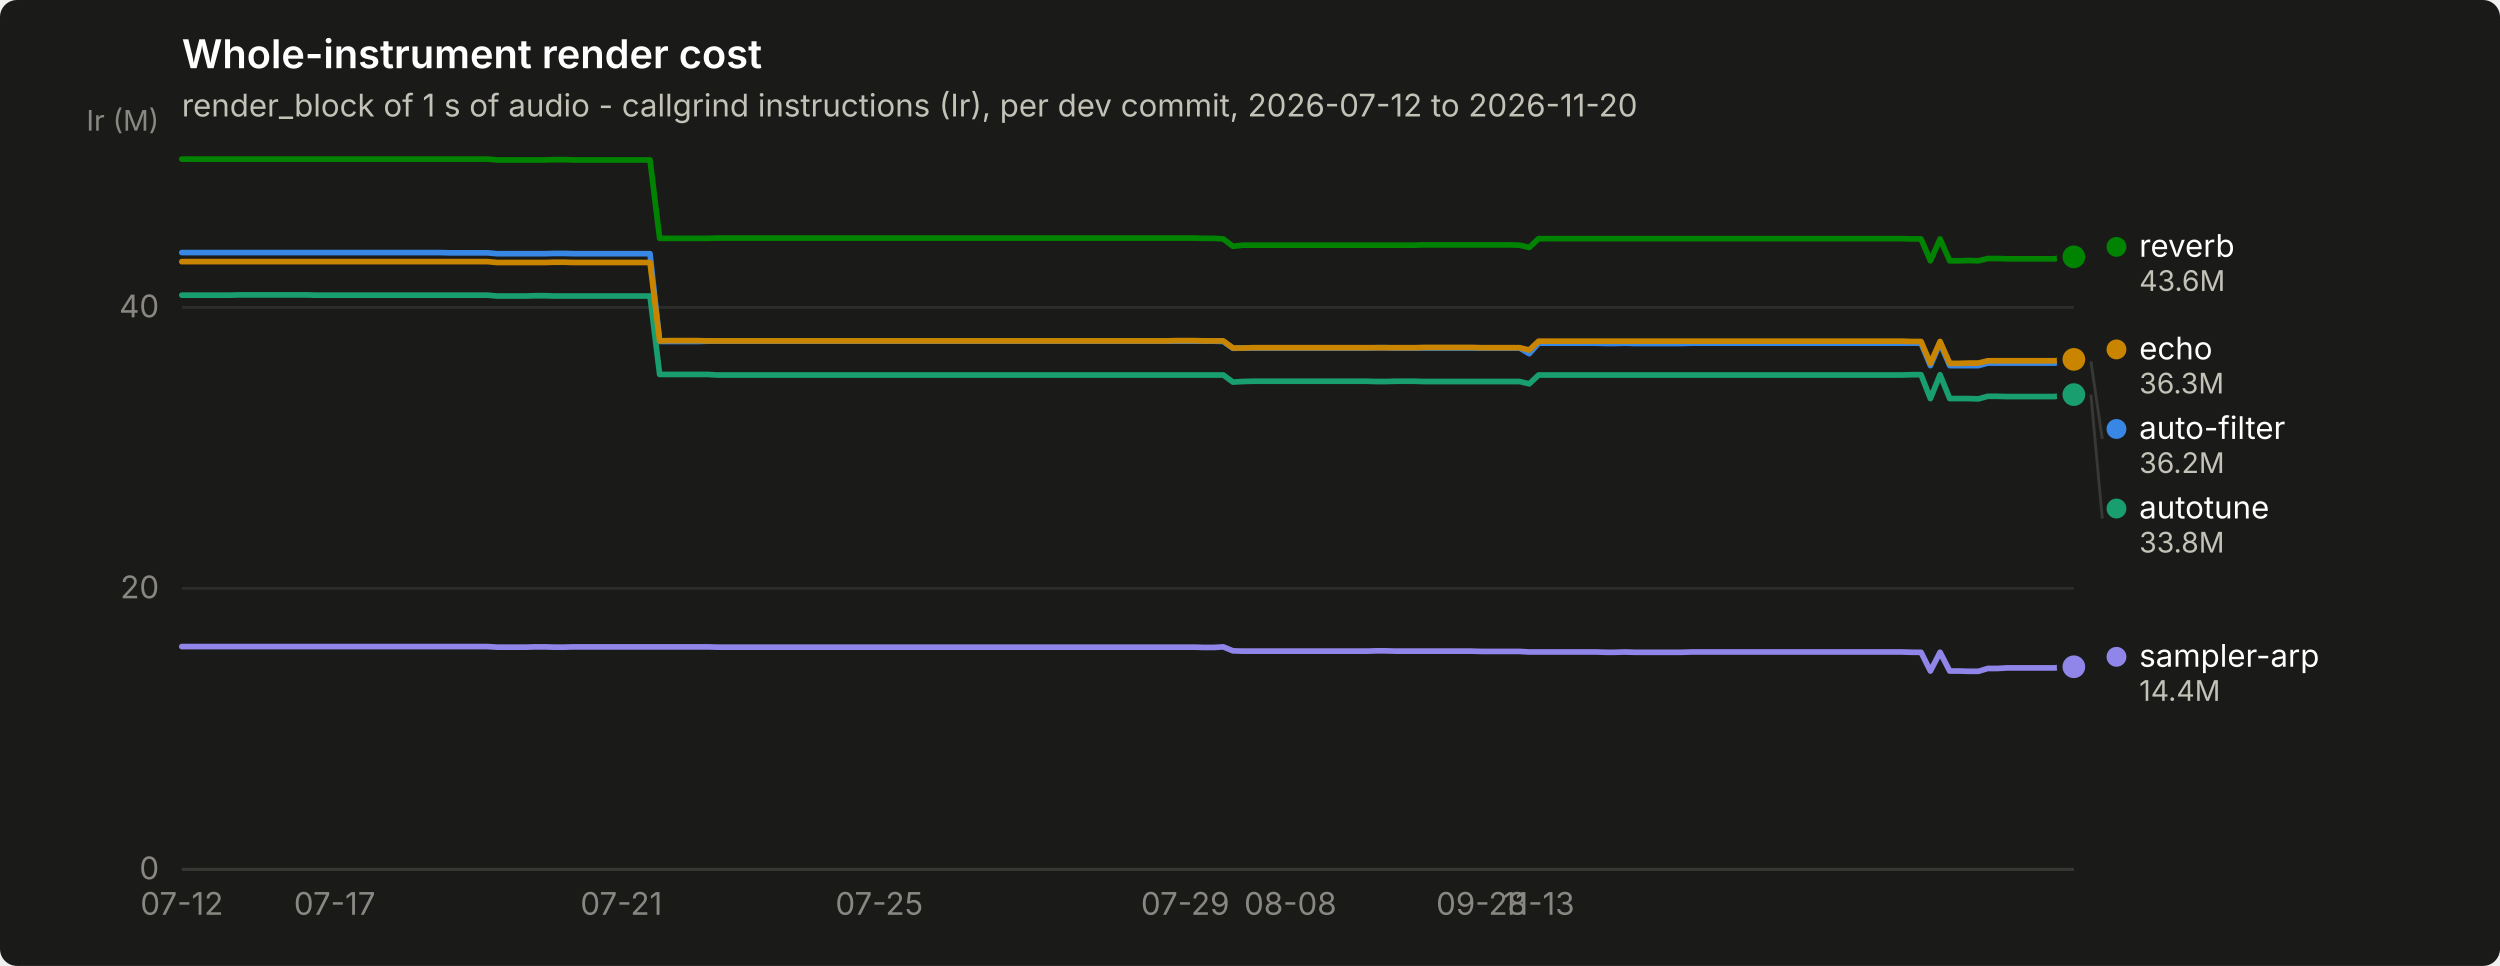
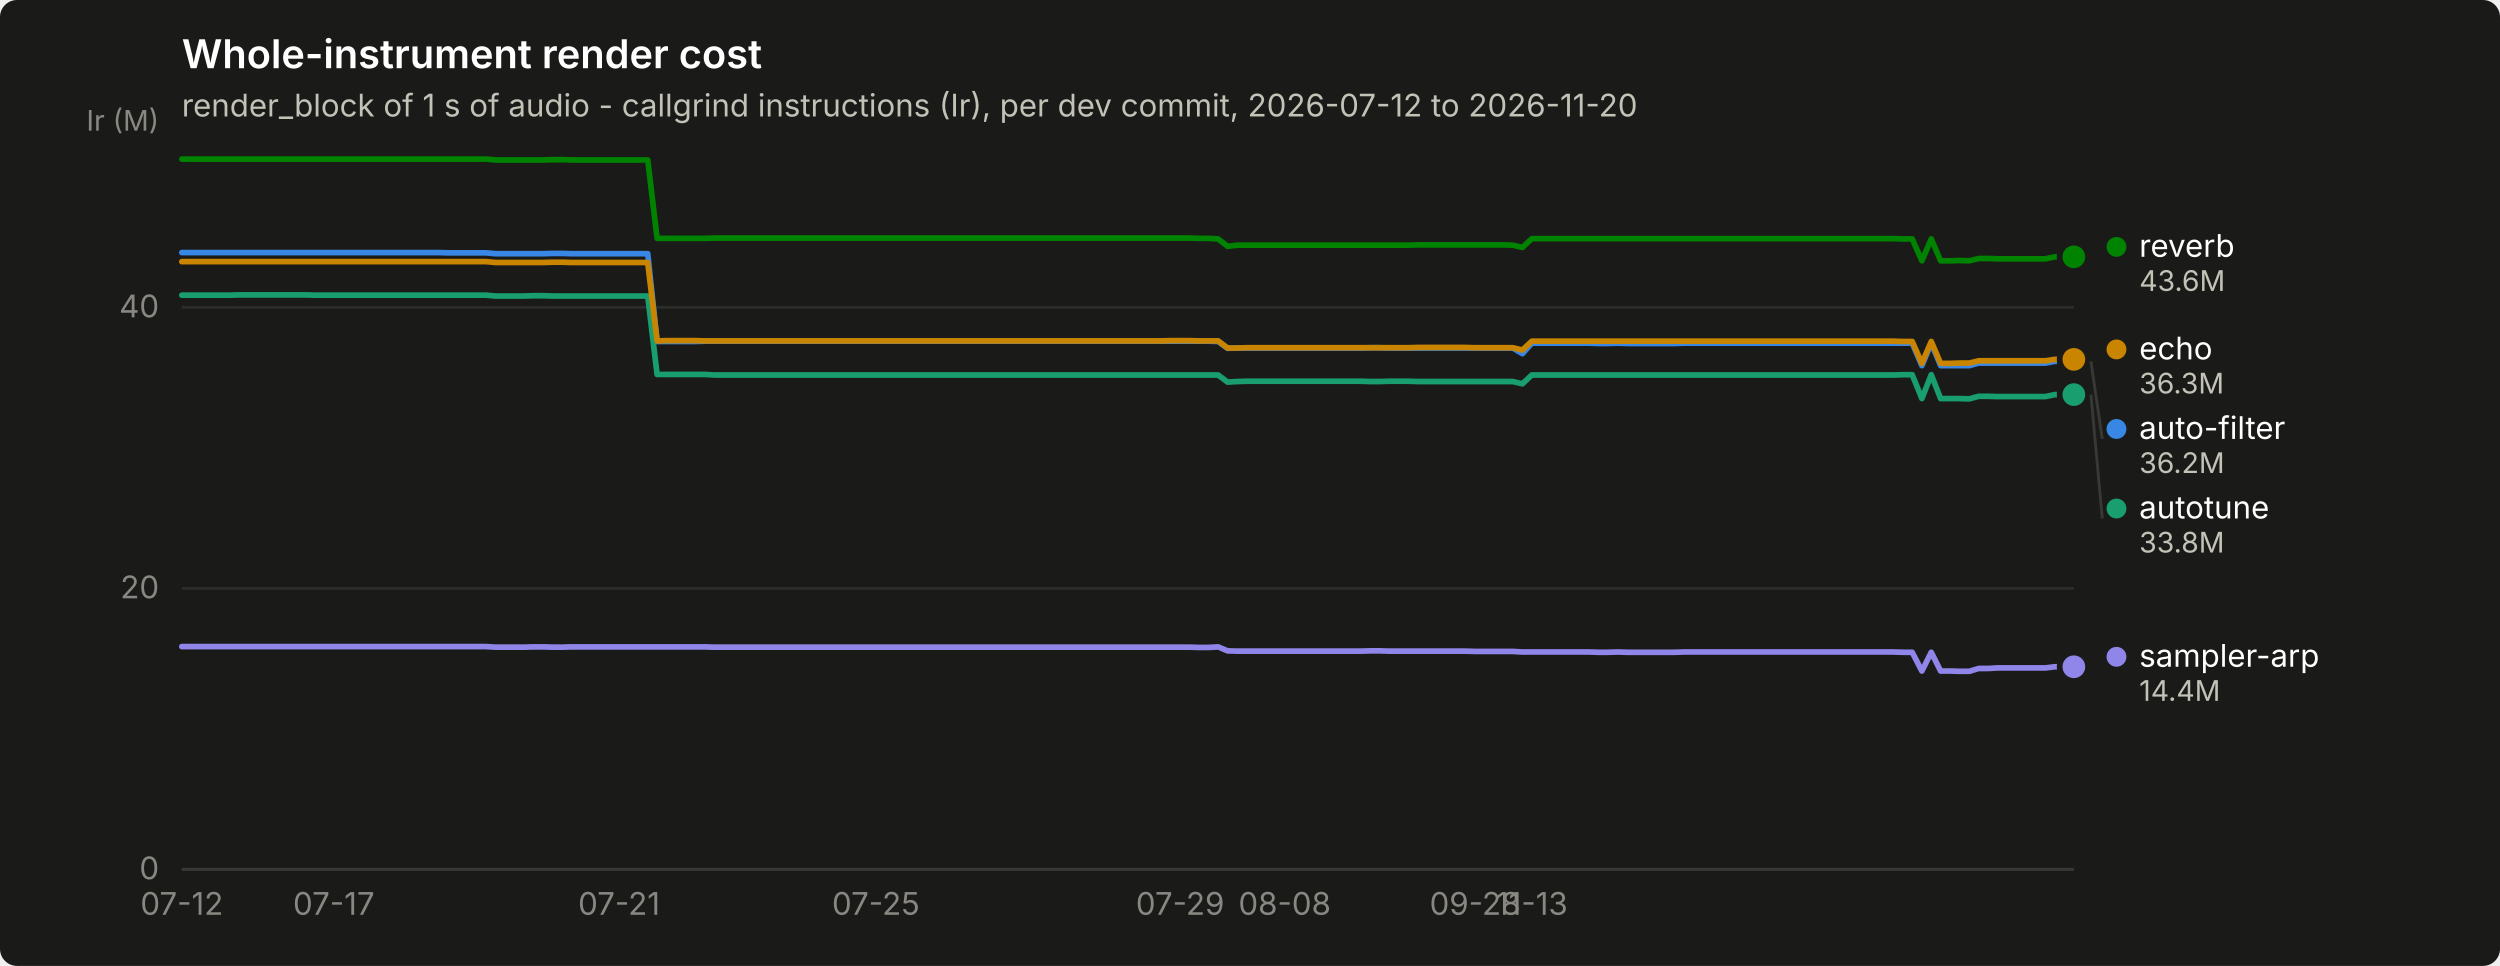
<svg xmlns="http://www.w3.org/2000/svg" width="880" height="340" viewBox="0 0 880 340" role="img" aria-label="Whole-instrument render cost">
  <rect width="880" height="340" rx="6" fill="#1a1a19" />
  <text x="64" y="24" font-family="system-ui, -apple-system, &quot;Segoe UI&quot;, sans-serif" font-size="14" font-weight="600" fill="#ffffff">Whole-instrument render cost</text>
  <text x="64" y="41" font-family="system-ui, -apple-system, &quot;Segoe UI&quot;, sans-serif" font-size="11" fill="#c3c2b7">render_block of 1 s of audio - callgrind instructions (Ir), per dev commit, 2026-07-12 to 2026-11-20</text>
  <line x1="64" y1="306.0" x2="730" y2="306.0" stroke="#2c2c2a" stroke-width="1" />
  <text x="56" y="309.5" text-anchor="end" font-family="system-ui, -apple-system, &quot;Segoe UI&quot;, sans-serif" font-size="11" style="font-variant-numeric: tabular-nums" fill="#898781">0</text>
  <line x1="64" y1="207.1" x2="730" y2="207.1" stroke="#2c2c2a" stroke-width="1" />
  <text x="56" y="210.6" text-anchor="end" font-family="system-ui, -apple-system, &quot;Segoe UI&quot;, sans-serif" font-size="11" style="font-variant-numeric: tabular-nums" fill="#898781">20</text>
  <line x1="64" y1="108.2" x2="730" y2="108.2" stroke="#2c2c2a" stroke-width="1" />
  <text x="56" y="111.7" text-anchor="end" font-family="system-ui, -apple-system, &quot;Segoe UI&quot;, sans-serif" font-size="11" style="font-variant-numeric: tabular-nums" fill="#898781">40</text>
  <text x="56" y="46" text-anchor="end" font-family="system-ui, -apple-system, &quot;Segoe UI&quot;, sans-serif" font-size="10" fill="#898781">Ir (M)</text>
  <line x1="64" y1="306" x2="730" y2="306" stroke="#383835" stroke-width="1" />
  <text x="64.0" y="322" text-anchor="middle" font-family="system-ui, -apple-system, &quot;Segoe UI&quot;, sans-serif" font-size="11" style="font-variant-numeric: tabular-nums" fill="#898781">07-12</text>
-   <text x="117.8" y="322" text-anchor="middle" font-family="system-ui, -apple-system, &quot;Segoe UI&quot;, sans-serif" font-size="11" style="font-variant-numeric: tabular-nums" fill="#898781">07-17</text>
-   <text x="218.7" y="322" text-anchor="middle" font-family="system-ui, -apple-system, &quot;Segoe UI&quot;, sans-serif" font-size="11" style="font-variant-numeric: tabular-nums" fill="#898781">07-21</text>
-   <text x="309.5" y="322" text-anchor="middle" font-family="system-ui, -apple-system, &quot;Segoe UI&quot;, sans-serif" font-size="11" style="font-variant-numeric: tabular-nums" fill="#898781">07-25</text>
-   <text x="417.2" y="322" text-anchor="middle" font-family="system-ui, -apple-system, &quot;Segoe UI&quot;, sans-serif" font-size="11" style="font-variant-numeric: tabular-nums" fill="#898781">07-29</text>
-   <text x="454.2" y="322" text-anchor="middle" font-family="system-ui, -apple-system, &quot;Segoe UI&quot;, sans-serif" font-size="11" style="font-variant-numeric: tabular-nums" fill="#898781">08-08</text>
-   <text x="521.5" y="322" text-anchor="middle" font-family="system-ui, -apple-system, &quot;Segoe UI&quot;, sans-serif" font-size="11" style="font-variant-numeric: tabular-nums" fill="#898781">09-28</text>
-   <text x="541.6" y="322" text-anchor="middle" font-family="system-ui, -apple-system, &quot;Segoe UI&quot;, sans-serif" font-size="11" style="font-variant-numeric: tabular-nums" fill="#898781">11-13</text>
-   <path d="M64.0,88.9 L67.4,88.9 L70.7,88.9 L74.1,88.9 L77.5,88.9 L80.8,88.9 L84.2,88.9 L87.5,88.9 L90.9,88.9 L94.3,88.9 L97.6,88.9 L101.0,88.9 L104.4,88.9 L107.7,88.9 L111.1,88.9 L114.5,88.9 L117.8,88.9 L121.2,88.9 L124.5,88.9 L127.9,88.9 L131.3,88.9 L134.6,88.9 L138.0,88.9 L141.4,88.9 L144.7,88.9 L148.1,88.9 L151.5,88.9 L154.8,88.9 L158.2,89.0 L161.5,89.0 L164.9,89.0 L168.3,89.0 L171.6,89.0 L175.0,89.3 L178.4,89.3 L181.7,89.3 L185.1,89.3 L188.5,89.3 L191.8,89.3 L195.2,89.2 L198.5,89.2 L201.9,89.3 L205.3,89.3 L208.6,89.3 L212.0,89.3 L215.4,89.3 L218.7,89.3 L222.1,89.3 L225.5,89.3 L228.8,89.3 L232.2,120.2 L235.5,120.2 L238.9,120.2 L242.3,120.2 L245.6,120.2 L249.0,120.1 L252.4,120.1 L255.7,120.1 L259.1,120.1 L262.5,120.1 L265.8,120.1 L269.2,120.1 L272.5,120.1 L275.9,120.1 L279.3,120.1 L282.6,120.1 L286.0,120.1 L289.4,120.1 L292.7,120.1 L296.1,120.1 L299.5,120.1 L302.8,120.1 L306.2,120.1 L309.5,120.1 L312.9,120.1 L316.3,120.1 L319.6,120.1 L323.0,120.1 L326.4,120.1 L329.7,120.1 L333.1,120.1 L336.5,120.1 L339.8,120.1 L343.2,120.1 L346.5,120.1 L349.9,120.1 L353.3,120.1 L356.6,120.1 L360.0,120.1 L363.4,120.1 L366.7,120.1 L370.1,120.1 L373.5,120.1 L376.8,120.1 L380.2,120.1 L383.5,120.1 L386.9,120.1 L390.3,120.1 L393.6,120.1 L397.0,120.1 L400.4,120.1 L403.7,120.1 L407.1,120.1 L410.5,120.1 L413.8,120.1 L417.2,120.1 L420.5,120.1 L423.9,120.1 L427.3,120.1 L430.6,120.2 L434.0,122.6 L437.4,122.5 L440.7,122.5 L444.1,122.5 L447.5,122.5 L450.8,122.5 L454.2,122.5 L457.5,122.5 L460.9,122.5 L464.3,122.5 L467.6,122.5 L471.0,122.5 L474.4,122.5 L477.7,122.5 L481.1,122.5 L484.5,122.4 L487.8,122.4 L491.2,122.5 L494.5,122.5 L497.9,122.5 L501.3,122.5 L504.6,122.5 L508.0,122.5 L511.4,122.5 L514.7,122.5 L518.1,122.5 L521.5,122.5 L524.8,122.5 L528.2,122.5 L531.5,122.5 L534.9,122.5 L538.3,124.5 L541.6,120.8 L545.0,120.8 L548.4,120.8 L551.7,120.8 L555.1,120.8 L558.5,120.8 L561.8,120.8 L565.2,120.9 L568.5,120.9 L571.9,120.8 L575.3,120.9 L578.6,120.9 L582.0,120.9 L585.4,120.9 L588.7,120.9 L592.1,120.9 L595.5,120.8 L598.8,120.8 L602.2,120.8 L605.5,120.8 L608.9,120.8 L612.3,120.8 L615.6,120.8 L619.0,120.8 L622.4,120.8 L625.7,120.8 L629.1,120.8 L632.5,120.8 L635.8,120.8 L639.2,120.8 L642.5,120.8 L645.9,120.8 L649.3,120.8 L652.6,120.8 L656.0,120.8 L659.4,120.8 L662.7,120.8 L666.1,120.8 L669.5,120.8 L672.8,120.8 L676.2,120.8 L679.5,128.7 L682.9,120.8 L686.3,128.7 L689.6,128.7 L693.0,128.7 L696.4,128.7 L699.7,127.8 L703.1,127.8 L706.5,127.8 L709.8,127.8 L713.2,127.8 L716.5,127.8 L719.9,127.8 L723.3,127.8 L726.6,127.2 L730.0,127.2" fill="none" stroke="#3987e5" stroke-width="2" stroke-linejoin="round" stroke-linecap="round" />
+   <text x="117.5" y="322" text-anchor="middle" font-family="system-ui, -apple-system, &quot;Segoe UI&quot;, sans-serif" font-size="11" style="font-variant-numeric: tabular-nums" fill="#898781">07-17</text>
+   <text x="217.9" y="322" text-anchor="middle" font-family="system-ui, -apple-system, &quot;Segoe UI&quot;, sans-serif" font-size="11" style="font-variant-numeric: tabular-nums" fill="#898781">07-21</text>
+   <text x="308.3" y="322" text-anchor="middle" font-family="system-ui, -apple-system, &quot;Segoe UI&quot;, sans-serif" font-size="11" style="font-variant-numeric: tabular-nums" fill="#898781">07-25</text>
+   <text x="415.4" y="322" text-anchor="middle" font-family="system-ui, -apple-system, &quot;Segoe UI&quot;, sans-serif" font-size="11" style="font-variant-numeric: tabular-nums" fill="#898781">07-29</text>
+   <text x="452.2" y="322" text-anchor="middle" font-family="system-ui, -apple-system, &quot;Segoe UI&quot;, sans-serif" font-size="11" style="font-variant-numeric: tabular-nums" fill="#898781">08-08</text>
+   <text x="519.2" y="322" text-anchor="middle" font-family="system-ui, -apple-system, &quot;Segoe UI&quot;, sans-serif" font-size="11" style="font-variant-numeric: tabular-nums" fill="#898781">09-28</text>
+   <text x="539.2" y="322" text-anchor="middle" font-family="system-ui, -apple-system, &quot;Segoe UI&quot;, sans-serif" font-size="11" style="font-variant-numeric: tabular-nums" fill="#898781">11-13</text>
+   <path d="M64.0,88.9 L67.3,88.9 L70.7,88.9 L74.0,88.9 L77.4,88.9 L80.7,88.9 L84.1,88.9 L87.4,88.9 L90.8,88.9 L94.1,88.9 L97.5,88.9 L100.8,88.9 L104.2,88.9 L107.5,88.9 L110.9,88.9 L114.2,88.9 L117.5,88.9 L120.9,88.9 L124.2,88.9 L127.6,88.9 L130.9,88.9 L134.3,88.9 L137.6,88.9 L141.0,88.9 L144.3,88.9 L147.7,88.9 L151.0,88.9 L154.4,88.9 L157.7,89.0 L161.1,89.0 L164.4,89.0 L167.7,89.0 L171.1,89.0 L174.4,89.3 L177.8,89.3 L181.1,89.3 L184.5,89.3 L187.8,89.3 L191.2,89.3 L194.5,89.2 L197.9,89.2 L201.2,89.3 L204.6,89.3 L207.9,89.3 L211.3,89.3 L214.6,89.3 L217.9,89.3 L221.3,89.3 L224.6,89.3 L228.0,89.3 L231.3,120.2 L234.7,120.2 L238.0,120.2 L241.4,120.2 L244.7,120.2 L248.1,120.1 L251.4,120.1 L254.8,120.1 L258.1,120.1 L261.5,120.1 L264.8,120.1 L268.2,120.1 L271.5,120.1 L274.8,120.1 L278.2,120.1 L281.5,120.1 L284.9,120.1 L288.2,120.1 L291.6,120.1 L294.9,120.1 L298.3,120.1 L301.6,120.1 L305.0,120.1 L308.3,120.1 L311.7,120.1 L315.0,120.1 L318.4,120.1 L321.7,120.1 L325.0,120.1 L328.4,120.1 L331.7,120.1 L335.1,120.1 L338.4,120.1 L341.8,120.1 L345.1,120.1 L348.5,120.1 L351.8,120.1 L355.2,120.1 L358.5,120.1 L361.9,120.1 L365.2,120.1 L368.6,120.1 L371.9,120.1 L375.2,120.1 L378.6,120.1 L381.9,120.1 L385.3,120.1 L388.6,120.1 L392.0,120.1 L395.3,120.1 L398.7,120.1 L402.0,120.1 L405.4,120.1 L408.7,120.1 L412.1,120.1 L415.4,120.1 L418.8,120.1 L422.1,120.1 L425.4,120.1 L428.8,120.2 L432.1,122.6 L435.5,122.5 L438.8,122.5 L442.2,122.5 L445.5,122.5 L448.9,122.5 L452.2,122.5 L455.6,122.5 L458.9,122.5 L462.3,122.5 L465.6,122.5 L469.0,122.5 L472.3,122.5 L475.6,122.5 L479.0,122.5 L482.3,122.4 L485.7,122.4 L489.0,122.5 L492.4,122.5 L495.7,122.5 L499.1,122.5 L502.4,122.5 L505.8,122.5 L509.1,122.5 L512.5,122.5 L515.8,122.5 L519.2,122.5 L522.5,122.5 L525.8,122.5 L529.2,122.5 L532.5,122.5 L535.9,124.5 L539.2,120.8 L542.6,120.8 L545.9,120.8 L549.3,120.8 L552.6,120.8 L556.0,120.8 L559.3,120.8 L562.7,120.9 L566.0,120.9 L569.4,120.8 L572.7,120.9 L576.1,120.9 L579.4,120.9 L582.7,120.9 L586.1,120.9 L589.4,120.9 L592.8,120.8 L596.1,120.8 L599.5,120.8 L602.8,120.8 L606.2,120.8 L609.5,120.8 L612.9,120.8 L616.2,120.8 L619.6,120.8 L622.9,120.8 L626.3,120.8 L629.6,120.8 L632.9,120.8 L636.3,120.8 L639.6,120.8 L643.0,120.8 L646.3,120.8 L649.7,120.8 L653.0,120.8 L656.4,120.8 L659.7,120.8 L663.1,120.8 L666.4,120.8 L669.8,120.8 L673.1,120.8 L676.5,128.7 L679.8,120.8 L683.1,128.7 L686.5,128.7 L689.8,128.7 L693.2,128.7 L696.5,127.8 L699.9,127.8 L703.2,127.8 L706.6,127.8 L709.9,127.8 L713.3,127.8 L716.6,127.8 L720.0,127.8 L723.3,127.2 L726.7,127.2 L730.0,127.2" fill="none" stroke="#3987e5" stroke-width="2" stroke-linejoin="round" stroke-linecap="round" />
  <circle cx="730.0" cy="127.2" r="6" fill="#1a1a19" />
  <circle cx="730.0" cy="127.2" r="4" fill="#3987e5" />
-   <path d="M64.0,103.9 L67.4,103.9 L70.7,103.9 L74.1,103.9 L77.5,103.9 L80.8,103.9 L84.2,103.8 L87.5,103.8 L90.9,103.8 L94.3,103.8 L97.6,103.8 L101.0,103.8 L104.4,103.8 L107.7,103.8 L111.1,103.9 L114.5,103.9 L117.8,103.9 L121.2,103.9 L124.5,103.9 L127.9,103.9 L131.3,103.9 L134.6,103.9 L138.0,103.9 L141.4,103.9 L144.7,103.9 L148.1,103.9 L151.5,103.9 L154.8,103.9 L158.2,103.9 L161.5,103.9 L164.9,103.9 L168.3,103.9 L171.6,103.9 L175.0,104.2 L178.4,104.2 L181.7,104.2 L185.1,104.2 L188.5,104.1 L191.8,104.1 L195.2,104.2 L198.5,104.2 L201.9,104.2 L205.3,104.2 L208.6,104.2 L212.0,104.2 L215.4,104.2 L218.7,104.2 L222.1,104.2 L225.5,104.2 L228.8,104.2 L232.2,131.8 L235.5,131.8 L238.9,131.8 L242.3,131.8 L245.6,131.8 L249.0,131.8 L252.4,132.0 L255.7,132.0 L259.1,132.0 L262.5,132.0 L265.8,132.0 L269.2,132.0 L272.5,132.0 L275.9,132.0 L279.3,132.0 L282.6,132.0 L286.0,132.0 L289.4,132.0 L292.7,132.0 L296.1,132.0 L299.5,132.0 L302.8,132.0 L306.2,132.0 L309.5,132.0 L312.9,132.0 L316.3,132.0 L319.6,132.0 L323.0,132.0 L326.4,132.0 L329.7,132.0 L333.1,132.0 L336.5,132.0 L339.8,132.0 L343.2,132.0 L346.5,132.0 L349.9,132.0 L353.3,132.0 L356.6,132.0 L360.0,132.0 L363.4,132.0 L366.7,132.0 L370.1,132.0 L373.5,132.0 L376.8,132.0 L380.2,132.0 L383.5,132.0 L386.9,132.0 L390.3,132.0 L393.6,132.0 L397.0,132.0 L400.4,132.0 L403.7,132.0 L407.1,132.0 L410.5,132.0 L413.8,132.0 L417.2,132.0 L420.5,132.0 L423.9,132.0 L427.3,132.0 L430.6,132.0 L434.0,134.5 L437.4,134.3 L440.7,134.2 L444.1,134.2 L447.5,134.2 L450.8,134.2 L454.2,134.2 L457.5,134.2 L460.9,134.2 L464.3,134.2 L467.6,134.2 L471.0,134.2 L474.4,134.2 L477.7,134.2 L481.1,134.2 L484.5,134.3 L487.8,134.3 L491.2,134.2 L494.5,134.2 L497.9,134.2 L501.3,134.3 L504.6,134.3 L508.0,134.3 L511.4,134.3 L514.7,134.3 L518.1,134.3 L521.5,134.3 L524.8,134.3 L528.2,134.3 L531.5,134.3 L534.9,134.3 L538.3,135.1 L541.6,132.0 L545.0,132.0 L548.4,132.0 L551.7,132.0 L555.1,132.0 L558.5,132.0 L561.8,132.0 L565.2,132.0 L568.5,132.0 L571.9,132.0 L575.3,132.0 L578.6,132.0 L582.0,132.0 L585.4,132.0 L588.7,132.0 L592.1,132.0 L595.5,132.0 L598.8,132.0 L602.2,132.0 L605.5,132.0 L608.9,132.0 L612.3,132.0 L615.6,132.0 L619.0,132.0 L622.4,132.0 L625.7,132.0 L629.1,132.0 L632.5,132.0 L635.8,132.0 L639.2,132.0 L642.5,132.0 L645.9,132.0 L649.3,132.0 L652.6,132.0 L656.0,132.0 L659.4,132.0 L662.7,132.0 L666.1,132.0 L669.5,132.0 L672.8,131.9 L676.2,131.9 L679.5,140.3 L682.9,131.9 L686.3,140.3 L689.6,140.3 L693.0,140.3 L696.4,140.4 L699.7,139.5 L703.1,139.5 L706.5,139.6 L709.8,139.6 L713.2,139.6 L716.5,139.6 L719.9,139.6 L723.3,139.6 L726.6,138.9 L730.0,138.9" fill="none" stroke="#199e70" stroke-width="2" stroke-linejoin="round" stroke-linecap="round" />
+   <path d="M64.0,103.9 L67.3,103.9 L70.7,103.9 L74.0,103.9 L77.4,103.9 L80.7,103.9 L84.1,103.8 L87.4,103.8 L90.8,103.8 L94.1,103.8 L97.5,103.8 L100.8,103.8 L104.2,103.8 L107.5,103.8 L110.9,103.9 L114.2,103.9 L117.5,103.9 L120.9,103.9 L124.2,103.9 L127.6,103.9 L130.9,103.9 L134.3,103.9 L137.6,103.9 L141.0,103.9 L144.3,103.9 L147.7,103.9 L151.0,103.9 L154.4,103.9 L157.7,103.9 L161.1,103.9 L164.4,103.9 L167.7,103.9 L171.1,103.9 L174.4,104.2 L177.8,104.2 L181.1,104.2 L184.5,104.2 L187.8,104.1 L191.2,104.1 L194.5,104.2 L197.9,104.2 L201.2,104.2 L204.6,104.2 L207.9,104.2 L211.3,104.2 L214.6,104.2 L217.9,104.2 L221.3,104.2 L224.6,104.2 L228.0,104.2 L231.3,131.8 L234.7,131.8 L238.0,131.8 L241.4,131.8 L244.7,131.8 L248.1,131.8 L251.4,132.0 L254.8,132.0 L258.1,132.0 L261.5,132.0 L264.8,132.0 L268.2,132.0 L271.5,132.0 L274.8,132.0 L278.2,132.0 L281.5,132.0 L284.9,132.0 L288.2,132.0 L291.6,132.0 L294.9,132.0 L298.3,132.0 L301.6,132.0 L305.0,132.0 L308.3,132.0 L311.7,132.0 L315.0,132.0 L318.4,132.0 L321.7,132.0 L325.0,132.0 L328.4,132.0 L331.7,132.0 L335.1,132.0 L338.4,132.0 L341.8,132.0 L345.1,132.0 L348.5,132.0 L351.8,132.0 L355.2,132.0 L358.5,132.0 L361.9,132.0 L365.2,132.0 L368.6,132.0 L371.9,132.0 L375.2,132.0 L378.6,132.0 L381.9,132.0 L385.3,132.0 L388.6,132.0 L392.0,132.0 L395.3,132.0 L398.7,132.0 L402.0,132.0 L405.4,132.0 L408.7,132.0 L412.1,132.0 L415.4,132.0 L418.8,132.0 L422.1,132.0 L425.4,132.0 L428.8,132.0 L432.1,134.5 L435.5,134.3 L438.8,134.2 L442.2,134.2 L445.5,134.2 L448.9,134.2 L452.2,134.2 L455.6,134.2 L458.9,134.2 L462.3,134.2 L465.6,134.2 L469.0,134.2 L472.3,134.2 L475.6,134.2 L479.0,134.2 L482.3,134.3 L485.7,134.3 L489.0,134.2 L492.4,134.2 L495.7,134.2 L499.1,134.3 L502.4,134.3 L505.8,134.3 L509.1,134.3 L512.5,134.3 L515.8,134.3 L519.2,134.3 L522.5,134.3 L525.8,134.3 L529.2,134.3 L532.5,134.3 L535.9,135.1 L539.2,132.0 L542.6,132.0 L545.9,132.0 L549.3,132.0 L552.6,132.0 L556.0,132.0 L559.3,132.0 L562.7,132.0 L566.0,132.0 L569.4,132.0 L572.7,132.0 L576.1,132.0 L579.4,132.0 L582.7,132.0 L586.1,132.0 L589.4,132.0 L592.8,132.0 L596.1,132.0 L599.5,132.0 L602.8,132.0 L606.2,132.0 L609.5,132.0 L612.9,132.0 L616.2,132.0 L619.6,132.0 L622.9,132.0 L626.3,132.0 L629.6,132.0 L632.9,132.0 L636.3,132.0 L639.6,132.0 L643.0,132.0 L646.3,132.0 L649.7,132.0 L653.0,132.0 L656.4,132.0 L659.7,132.0 L663.1,132.0 L666.4,132.0 L669.8,131.9 L673.1,131.9 L676.5,140.3 L679.8,131.9 L683.1,140.3 L686.5,140.3 L689.8,140.3 L693.2,140.4 L696.5,139.5 L699.9,139.5 L703.2,139.6 L706.6,139.6 L709.9,139.6 L713.3,139.6 L716.6,139.6 L720.0,139.6 L723.3,138.9 L726.7,138.9 L730.0,138.9" fill="none" stroke="#199e70" stroke-width="2" stroke-linejoin="round" stroke-linecap="round" />
  <circle cx="730.0" cy="138.9" r="6" fill="#1a1a19" />
  <circle cx="730.0" cy="138.9" r="4" fill="#199e70" />
-   <path d="M64.0,92.1 L67.4,92.1 L70.7,92.1 L74.1,92.1 L77.5,92.1 L80.8,92.1 L84.2,92.1 L87.5,92.1 L90.9,92.1 L94.3,92.1 L97.6,92.1 L101.0,92.1 L104.4,92.1 L107.7,92.1 L111.1,92.1 L114.5,92.1 L117.8,92.1 L121.2,92.1 L124.5,92.1 L127.9,92.1 L131.3,92.1 L134.6,92.1 L138.0,92.1 L141.4,92.1 L144.7,92.1 L148.1,92.1 L151.5,92.1 L154.8,92.1 L158.2,92.1 L161.5,92.1 L164.9,92.1 L168.3,92.1 L171.6,92.1 L175.0,92.4 L178.4,92.4 L181.7,92.4 L185.1,92.4 L188.5,92.4 L191.8,92.4 L195.2,92.3 L198.5,92.3 L201.9,92.4 L205.3,92.4 L208.6,92.4 L212.0,92.4 L215.4,92.4 L218.7,92.4 L222.1,92.4 L225.5,92.4 L228.8,92.4 L232.2,120.0 L235.5,119.9 L238.9,119.9 L242.3,119.9 L245.6,119.9 L249.0,120.0 L252.4,120.0 L255.7,120.0 L259.1,120.0 L262.5,120.0 L265.8,120.0 L269.2,120.0 L272.5,120.0 L275.9,120.0 L279.3,120.0 L282.6,120.0 L286.0,120.0 L289.4,120.0 L292.7,120.0 L296.1,120.0 L299.5,120.0 L302.8,120.0 L306.2,120.0 L309.5,120.0 L312.9,120.0 L316.3,120.0 L319.6,120.0 L323.0,120.0 L326.4,120.0 L329.7,120.0 L333.1,120.0 L336.5,120.0 L339.8,120.0 L343.2,120.0 L346.5,120.0 L349.9,120.0 L353.3,120.0 L356.6,120.0 L360.0,120.0 L363.4,120.0 L366.7,120.0 L370.1,120.0 L373.5,120.0 L376.8,120.0 L380.2,120.0 L383.5,120.0 L386.9,120.0 L390.3,120.0 L393.6,120.0 L397.0,120.0 L400.4,120.0 L403.7,120.0 L407.1,120.0 L410.5,120.0 L413.8,119.9 L417.2,119.9 L420.5,119.9 L423.9,120.0 L427.3,120.0 L430.6,120.0 L434.0,122.5 L437.4,122.5 L440.7,122.4 L444.1,122.4 L447.5,122.4 L450.8,122.4 L454.2,122.4 L457.5,122.4 L460.9,122.4 L464.3,122.4 L467.6,122.4 L471.0,122.4 L474.4,122.4 L477.7,122.4 L481.1,122.4 L484.5,122.4 L487.8,122.4 L491.2,122.4 L494.5,122.4 L497.9,122.4 L501.3,122.3 L504.6,122.3 L508.0,122.3 L511.4,122.3 L514.7,122.3 L518.1,122.3 L521.5,122.4 L524.8,122.4 L528.2,122.4 L531.5,122.4 L534.9,122.4 L538.3,123.2 L541.6,120.1 L545.0,120.1 L548.4,120.1 L551.7,120.1 L555.1,120.1 L558.5,120.1 L561.8,120.1 L565.2,120.1 L568.5,120.1 L571.9,120.1 L575.3,120.1 L578.6,120.1 L582.0,120.1 L585.4,120.1 L588.7,120.1 L592.1,120.1 L595.5,120.1 L598.8,120.1 L602.2,120.1 L605.5,120.1 L608.9,120.1 L612.3,120.1 L615.6,120.1 L619.0,120.1 L622.4,120.1 L625.7,120.1 L629.1,120.1 L632.5,120.1 L635.8,120.1 L639.2,120.1 L642.5,120.1 L645.9,120.1 L649.3,120.1 L652.6,120.1 L656.0,120.1 L659.4,120.1 L662.7,120.1 L666.1,120.1 L669.5,120.1 L672.8,120.2 L676.2,120.2 L679.5,127.9 L682.9,120.2 L686.3,127.9 L689.6,127.9 L693.0,127.8 L696.4,127.8 L699.7,127.0 L703.1,127.0 L706.5,127.0 L709.8,127.0 L713.2,127.0 L716.5,127.0 L719.9,127.0 L723.3,127.0 L726.6,126.5 L730.0,126.5" fill="none" stroke="#c98500" stroke-width="2" stroke-linejoin="round" stroke-linecap="round" />
+   <path d="M64.0,92.1 L67.3,92.1 L70.7,92.1 L74.0,92.1 L77.4,92.1 L80.7,92.1 L84.1,92.1 L87.4,92.1 L90.8,92.1 L94.1,92.1 L97.5,92.1 L100.8,92.1 L104.2,92.1 L107.5,92.1 L110.9,92.1 L114.2,92.1 L117.5,92.1 L120.9,92.1 L124.2,92.1 L127.6,92.1 L130.9,92.1 L134.3,92.1 L137.6,92.1 L141.0,92.1 L144.3,92.1 L147.7,92.1 L151.0,92.1 L154.4,92.1 L157.7,92.1 L161.1,92.1 L164.4,92.1 L167.7,92.1 L171.1,92.1 L174.4,92.4 L177.8,92.4 L181.1,92.4 L184.5,92.4 L187.8,92.4 L191.2,92.4 L194.5,92.3 L197.9,92.3 L201.2,92.4 L204.6,92.4 L207.9,92.4 L211.3,92.4 L214.6,92.4 L217.9,92.4 L221.3,92.4 L224.6,92.4 L228.0,92.4 L231.3,120.0 L234.7,119.9 L238.0,119.9 L241.4,119.9 L244.7,119.9 L248.1,120.0 L251.4,120.0 L254.8,120.0 L258.1,120.0 L261.5,120.0 L264.8,120.0 L268.2,120.0 L271.5,120.0 L274.8,120.0 L278.2,120.0 L281.5,120.0 L284.9,120.0 L288.2,120.0 L291.6,120.0 L294.9,120.0 L298.3,120.0 L301.6,120.0 L305.0,120.0 L308.3,120.0 L311.7,120.0 L315.0,120.0 L318.4,120.0 L321.7,120.0 L325.0,120.0 L328.4,120.0 L331.7,120.0 L335.1,120.0 L338.4,120.0 L341.8,120.0 L345.1,120.0 L348.5,120.0 L351.8,120.0 L355.2,120.0 L358.5,120.0 L361.9,120.0 L365.2,120.0 L368.6,120.0 L371.9,120.0 L375.2,120.0 L378.6,120.0 L381.9,120.0 L385.3,120.0 L388.6,120.0 L392.0,120.0 L395.3,120.0 L398.7,120.0 L402.0,120.0 L405.4,120.0 L408.7,120.0 L412.1,119.9 L415.4,119.9 L418.8,119.9 L422.1,120.0 L425.4,120.0 L428.8,120.0 L432.1,122.5 L435.5,122.5 L438.8,122.4 L442.2,122.4 L445.5,122.4 L448.9,122.4 L452.2,122.4 L455.6,122.4 L458.9,122.4 L462.3,122.4 L465.6,122.4 L469.0,122.4 L472.3,122.4 L475.6,122.4 L479.0,122.4 L482.3,122.4 L485.7,122.4 L489.0,122.4 L492.4,122.4 L495.7,122.4 L499.1,122.3 L502.4,122.3 L505.8,122.3 L509.1,122.3 L512.5,122.3 L515.8,122.3 L519.2,122.4 L522.5,122.4 L525.8,122.4 L529.2,122.4 L532.5,122.4 L535.9,123.2 L539.2,120.1 L542.6,120.1 L545.9,120.1 L549.3,120.1 L552.6,120.1 L556.0,120.1 L559.3,120.1 L562.7,120.1 L566.0,120.1 L569.4,120.1 L572.7,120.1 L576.1,120.1 L579.4,120.1 L582.7,120.1 L586.1,120.1 L589.4,120.1 L592.8,120.1 L596.1,120.1 L599.5,120.1 L602.8,120.1 L606.2,120.1 L609.5,120.1 L612.9,120.1 L616.2,120.1 L619.6,120.1 L622.9,120.1 L626.3,120.1 L629.6,120.1 L632.9,120.1 L636.3,120.1 L639.6,120.1 L643.0,120.1 L646.3,120.1 L649.7,120.1 L653.0,120.1 L656.4,120.1 L659.7,120.1 L663.1,120.1 L666.4,120.1 L669.8,120.2 L673.1,120.2 L676.5,127.9 L679.8,120.2 L683.1,127.9 L686.5,127.9 L689.8,127.8 L693.2,127.8 L696.5,127.0 L699.9,127.0 L703.2,127.0 L706.6,127.0 L709.9,127.0 L713.3,127.0 L716.6,127.0 L720.0,127.0 L723.3,126.5 L726.7,126.5 L730.0,126.5" fill="none" stroke="#c98500" stroke-width="2" stroke-linejoin="round" stroke-linecap="round" />
  <circle cx="730.0" cy="126.5" r="6" fill="#1a1a19" />
  <circle cx="730.0" cy="126.5" r="4" fill="#c98500" />
-   <path d="M64.0,56.0 L67.4,56.0 L70.7,56.0 L74.1,56.0 L77.5,56.0 L80.8,56.0 L84.2,56.0 L87.5,56.0 L90.9,56.0 L94.3,56.0 L97.6,56.0 L101.0,56.0 L104.4,56.0 L107.7,56.0 L111.1,56.0 L114.5,56.0 L117.8,56.0 L121.2,56.0 L124.5,56.0 L127.9,56.0 L131.3,56.0 L134.6,56.0 L138.0,56.0 L141.4,56.0 L144.7,56.0 L148.1,56.0 L151.5,56.0 L154.8,56.0 L158.2,56.0 L161.5,56.0 L164.9,56.0 L168.3,56.0 L171.6,56.0 L175.0,56.3 L178.4,56.3 L181.7,56.3 L185.1,56.3 L188.5,56.3 L191.8,56.3 L195.2,56.2 L198.5,56.2 L201.9,56.3 L205.3,56.3 L208.6,56.3 L212.0,56.3 L215.4,56.3 L218.7,56.3 L222.1,56.3 L225.5,56.3 L228.8,56.3 L232.2,83.9 L235.5,83.9 L238.9,83.9 L242.3,83.9 L245.6,83.9 L249.0,83.9 L252.4,83.8 L255.7,83.8 L259.1,83.8 L262.5,83.8 L265.8,83.8 L269.2,83.8 L272.5,83.8 L275.9,83.8 L279.3,83.8 L282.6,83.8 L286.0,83.8 L289.4,83.8 L292.7,83.8 L296.1,83.8 L299.5,83.8 L302.8,83.8 L306.2,83.8 L309.5,83.8 L312.9,83.8 L316.3,83.8 L319.6,83.8 L323.0,83.8 L326.4,83.8 L329.7,83.8 L333.1,83.8 L336.5,83.8 L339.8,83.8 L343.2,83.8 L346.5,83.8 L349.9,83.8 L353.3,83.8 L356.6,83.8 L360.0,83.8 L363.4,83.8 L366.7,83.8 L370.1,83.8 L373.5,83.8 L376.8,83.8 L380.2,83.8 L383.5,83.8 L386.9,83.8 L390.3,83.8 L393.6,83.8 L397.0,83.8 L400.4,83.8 L403.7,83.8 L407.1,83.8 L410.5,83.8 L413.8,83.8 L417.2,83.8 L420.5,83.8 L423.9,83.9 L427.3,83.9 L430.6,84.1 L434.0,86.7 L437.4,86.3 L440.7,86.3 L444.1,86.3 L447.5,86.3 L450.8,86.3 L454.2,86.3 L457.5,86.3 L460.9,86.3 L464.3,86.3 L467.6,86.3 L471.0,86.3 L474.4,86.3 L477.7,86.3 L481.1,86.3 L484.5,86.3 L487.8,86.3 L491.2,86.3 L494.5,86.3 L497.9,86.3 L501.3,86.2 L504.6,86.2 L508.0,86.2 L511.4,86.2 L514.7,86.2 L518.1,86.2 L521.5,86.2 L524.8,86.2 L528.2,86.2 L531.5,86.2 L534.9,86.3 L538.3,87.1 L541.6,84.0 L545.0,84.0 L548.4,84.0 L551.7,84.0 L555.1,84.0 L558.5,84.0 L561.8,84.0 L565.2,84.0 L568.5,84.0 L571.9,84.0 L575.3,84.0 L578.6,84.0 L582.0,84.0 L585.4,84.0 L588.7,84.0 L592.1,84.0 L595.5,84.0 L598.8,84.0 L602.2,84.0 L605.5,84.0 L608.9,84.0 L612.3,84.0 L615.6,84.0 L619.0,84.0 L622.4,84.0 L625.7,84.0 L629.1,84.0 L632.5,84.0 L635.8,84.0 L639.2,84.0 L642.5,84.0 L645.9,84.0 L649.3,84.0 L652.6,84.0 L656.0,84.0 L659.4,84.0 L662.7,84.0 L666.1,84.0 L669.5,84.0 L672.8,84.1 L676.2,84.1 L679.5,91.8 L682.9,84.1 L686.3,91.8 L689.6,91.8 L693.0,91.7 L696.4,91.8 L699.7,91.0 L703.1,91.0 L706.5,91.1 L709.8,91.1 L713.2,91.1 L716.5,91.1 L719.9,91.1 L723.3,91.1 L726.6,90.4 L730.0,90.4" fill="none" stroke="#008300" stroke-width="2" stroke-linejoin="round" stroke-linecap="round" />
+   <path d="M64.0,56.0 L67.3,56.0 L70.7,56.0 L74.0,56.0 L77.4,56.0 L80.7,56.0 L84.1,56.0 L87.4,56.0 L90.8,56.0 L94.1,56.0 L97.5,56.0 L100.8,56.0 L104.2,56.0 L107.5,56.0 L110.9,56.0 L114.2,56.0 L117.5,56.0 L120.9,56.0 L124.2,56.0 L127.6,56.0 L130.9,56.0 L134.3,56.0 L137.6,56.0 L141.0,56.0 L144.3,56.0 L147.7,56.0 L151.0,56.0 L154.4,56.0 L157.7,56.0 L161.1,56.0 L164.4,56.0 L167.7,56.0 L171.1,56.0 L174.4,56.3 L177.8,56.3 L181.1,56.3 L184.5,56.3 L187.8,56.3 L191.2,56.3 L194.5,56.2 L197.9,56.2 L201.2,56.3 L204.6,56.3 L207.9,56.3 L211.3,56.3 L214.6,56.3 L217.9,56.3 L221.3,56.3 L224.6,56.3 L228.0,56.3 L231.3,83.9 L234.7,83.9 L238.0,83.9 L241.4,83.9 L244.7,83.9 L248.1,83.9 L251.4,83.8 L254.8,83.8 L258.1,83.8 L261.5,83.8 L264.8,83.8 L268.2,83.8 L271.5,83.8 L274.8,83.8 L278.2,83.8 L281.5,83.8 L284.9,83.8 L288.2,83.8 L291.6,83.8 L294.9,83.8 L298.3,83.8 L301.6,83.8 L305.0,83.8 L308.3,83.8 L311.7,83.8 L315.0,83.8 L318.4,83.8 L321.7,83.8 L325.0,83.8 L328.4,83.8 L331.7,83.8 L335.1,83.8 L338.4,83.8 L341.8,83.8 L345.1,83.8 L348.5,83.8 L351.8,83.8 L355.2,83.8 L358.5,83.8 L361.9,83.8 L365.2,83.8 L368.6,83.8 L371.9,83.8 L375.2,83.8 L378.6,83.8 L381.9,83.8 L385.3,83.8 L388.6,83.8 L392.0,83.8 L395.3,83.8 L398.7,83.8 L402.0,83.8 L405.4,83.8 L408.7,83.8 L412.1,83.8 L415.4,83.8 L418.8,83.8 L422.1,83.9 L425.4,83.9 L428.8,84.1 L432.1,86.7 L435.5,86.3 L438.8,86.3 L442.2,86.3 L445.5,86.3 L448.9,86.3 L452.2,86.3 L455.6,86.3 L458.9,86.3 L462.3,86.3 L465.6,86.3 L469.0,86.3 L472.3,86.3 L475.6,86.3 L479.0,86.3 L482.3,86.3 L485.7,86.3 L489.0,86.3 L492.4,86.3 L495.7,86.3 L499.1,86.2 L502.4,86.2 L505.8,86.2 L509.1,86.2 L512.5,86.2 L515.8,86.2 L519.2,86.2 L522.5,86.2 L525.8,86.2 L529.2,86.2 L532.5,86.3 L535.9,87.1 L539.2,84.0 L542.6,84.0 L545.9,84.0 L549.3,84.0 L552.6,84.0 L556.0,84.0 L559.3,84.0 L562.7,84.0 L566.0,84.0 L569.4,84.0 L572.7,84.0 L576.1,84.0 L579.4,84.0 L582.7,84.0 L586.1,84.0 L589.4,84.0 L592.8,84.0 L596.1,84.0 L599.5,84.0 L602.8,84.0 L606.2,84.0 L609.5,84.0 L612.9,84.0 L616.2,84.0 L619.6,84.0 L622.9,84.0 L626.3,84.0 L629.6,84.0 L632.9,84.0 L636.3,84.0 L639.6,84.0 L643.0,84.0 L646.3,84.0 L649.7,84.0 L653.0,84.0 L656.4,84.0 L659.7,84.0 L663.1,84.0 L666.4,84.0 L669.8,84.1 L673.1,84.1 L676.5,91.8 L679.8,84.1 L683.1,91.8 L686.5,91.8 L689.8,91.7 L693.2,91.8 L696.5,91.0 L699.9,91.0 L703.2,91.1 L706.6,91.1 L709.9,91.1 L713.3,91.1 L716.6,91.1 L720.0,91.1 L723.3,90.4 L726.7,90.4 L730.0,90.4" fill="none" stroke="#008300" stroke-width="2" stroke-linejoin="round" stroke-linecap="round" />
  <circle cx="730.0" cy="90.4" r="6" fill="#1a1a19" />
  <circle cx="730.0" cy="90.4" r="4" fill="#008300" />
-   <path d="M64.0,227.6 L67.4,227.6 L70.7,227.6 L74.1,227.6 L77.5,227.6 L80.8,227.6 L84.2,227.6 L87.5,227.6 L90.9,227.6 L94.3,227.6 L97.6,227.6 L101.0,227.6 L104.4,227.6 L107.7,227.6 L111.1,227.6 L114.5,227.6 L117.8,227.6 L121.2,227.6 L124.5,227.6 L127.9,227.6 L131.3,227.6 L134.6,227.6 L138.0,227.6 L141.4,227.6 L144.7,227.6 L148.1,227.6 L151.5,227.6 L154.8,227.6 L158.2,227.6 L161.5,227.6 L164.9,227.6 L168.3,227.6 L171.6,227.6 L175.0,227.8 L178.4,227.8 L181.7,227.8 L185.1,227.8 L188.5,227.7 L191.8,227.7 L195.2,227.8 L198.5,227.8 L201.9,227.7 L205.3,227.7 L208.6,227.7 L212.0,227.7 L215.4,227.7 L218.7,227.7 L222.1,227.7 L225.5,227.7 L228.8,227.7 L232.2,227.7 L235.5,227.7 L238.9,227.7 L242.3,227.7 L245.6,227.7 L249.0,227.7 L252.4,227.8 L255.7,227.8 L259.1,227.8 L262.5,227.8 L265.8,227.8 L269.2,227.8 L272.5,227.8 L275.9,227.8 L279.3,227.8 L282.6,227.8 L286.0,227.8 L289.4,227.8 L292.7,227.8 L296.1,227.8 L299.5,227.8 L302.8,227.8 L306.2,227.8 L309.5,227.8 L312.9,227.8 L316.3,227.8 L319.6,227.8 L323.0,227.8 L326.4,227.8 L329.7,227.8 L333.1,227.8 L336.5,227.8 L339.8,227.8 L343.2,227.8 L346.5,227.8 L349.9,227.8 L353.3,227.8 L356.6,227.8 L360.0,227.8 L363.4,227.8 L366.7,227.8 L370.1,227.8 L373.5,227.8 L376.8,227.8 L380.2,227.8 L383.5,227.8 L386.9,227.8 L390.3,227.8 L393.6,227.8 L397.0,227.8 L400.4,227.8 L403.7,227.8 L407.1,227.8 L410.5,227.8 L413.8,227.8 L417.2,227.8 L420.5,227.8 L423.9,227.9 L427.3,227.9 L430.6,227.7 L434.0,229.1 L437.4,229.2 L440.7,229.2 L444.1,229.2 L447.5,229.2 L450.8,229.2 L454.2,229.2 L457.5,229.2 L460.9,229.2 L464.3,229.2 L467.6,229.2 L471.0,229.2 L474.4,229.2 L477.7,229.2 L481.1,229.2 L484.5,229.1 L487.8,229.1 L491.2,229.2 L494.5,229.2 L497.9,229.2 L501.3,229.2 L504.6,229.2 L508.0,229.2 L511.4,229.2 L514.7,229.2 L518.1,229.2 L521.5,229.3 L524.8,229.3 L528.2,229.3 L531.5,229.3 L534.9,229.3 L538.3,229.5 L541.6,229.5 L545.0,229.5 L548.4,229.5 L551.7,229.5 L555.1,229.5 L558.5,229.5 L561.8,229.5 L565.2,229.6 L568.5,229.6 L571.9,229.5 L575.3,229.6 L578.6,229.6 L582.0,229.6 L585.4,229.6 L588.7,229.6 L592.1,229.6 L595.5,229.5 L598.8,229.5 L602.2,229.5 L605.5,229.5 L608.9,229.5 L612.3,229.5 L615.6,229.5 L619.0,229.5 L622.4,229.5 L625.7,229.5 L629.1,229.5 L632.5,229.5 L635.8,229.5 L639.2,229.5 L642.5,229.5 L645.9,229.5 L649.3,229.5 L652.6,229.5 L656.0,229.5 L659.4,229.5 L662.7,229.5 L666.1,229.5 L669.5,229.5 L672.8,229.6 L676.2,229.6 L679.5,236.2 L682.9,229.6 L686.3,236.2 L689.6,236.2 L693.0,236.3 L696.4,236.3 L699.7,235.3 L703.1,235.3 L706.5,235.1 L709.8,235.1 L713.2,235.1 L716.5,235.1 L719.9,235.1 L723.3,235.1 L726.6,234.7 L730.0,234.7" fill="none" stroke="#9085e9" stroke-width="2" stroke-linejoin="round" stroke-linecap="round" />
+   <path d="M64.0,227.6 L67.3,227.6 L70.7,227.6 L74.0,227.6 L77.4,227.6 L80.7,227.6 L84.1,227.6 L87.4,227.6 L90.8,227.6 L94.1,227.6 L97.5,227.6 L100.8,227.6 L104.2,227.6 L107.5,227.6 L110.9,227.6 L114.2,227.6 L117.5,227.6 L120.9,227.6 L124.2,227.6 L127.6,227.6 L130.9,227.6 L134.3,227.6 L137.6,227.6 L141.0,227.6 L144.3,227.6 L147.7,227.6 L151.0,227.6 L154.4,227.6 L157.7,227.6 L161.1,227.6 L164.4,227.6 L167.7,227.6 L171.1,227.6 L174.4,227.8 L177.8,227.8 L181.1,227.8 L184.5,227.8 L187.8,227.7 L191.2,227.7 L194.5,227.8 L197.9,227.8 L201.2,227.7 L204.6,227.7 L207.9,227.7 L211.3,227.7 L214.6,227.7 L217.9,227.7 L221.3,227.7 L224.6,227.7 L228.0,227.7 L231.3,227.7 L234.7,227.7 L238.0,227.7 L241.4,227.7 L244.7,227.7 L248.1,227.7 L251.4,227.8 L254.8,227.8 L258.1,227.8 L261.5,227.8 L264.8,227.8 L268.2,227.8 L271.5,227.8 L274.8,227.8 L278.2,227.8 L281.5,227.8 L284.9,227.8 L288.2,227.8 L291.6,227.8 L294.9,227.8 L298.3,227.8 L301.6,227.8 L305.0,227.8 L308.3,227.8 L311.7,227.8 L315.0,227.8 L318.4,227.8 L321.7,227.8 L325.0,227.8 L328.4,227.8 L331.7,227.8 L335.1,227.8 L338.4,227.8 L341.8,227.8 L345.1,227.8 L348.5,227.8 L351.8,227.8 L355.2,227.8 L358.5,227.8 L361.9,227.8 L365.2,227.8 L368.6,227.8 L371.9,227.8 L375.2,227.8 L378.6,227.8 L381.9,227.8 L385.3,227.8 L388.6,227.8 L392.0,227.8 L395.3,227.8 L398.7,227.8 L402.0,227.8 L405.4,227.8 L408.7,227.8 L412.1,227.8 L415.4,227.8 L418.8,227.8 L422.1,227.9 L425.4,227.9 L428.8,227.7 L432.1,229.1 L435.5,229.2 L438.8,229.2 L442.2,229.2 L445.5,229.2 L448.9,229.2 L452.2,229.2 L455.6,229.2 L458.9,229.2 L462.3,229.2 L465.6,229.2 L469.0,229.2 L472.3,229.2 L475.6,229.2 L479.0,229.2 L482.3,229.1 L485.7,229.1 L489.0,229.2 L492.4,229.2 L495.7,229.2 L499.1,229.2 L502.4,229.2 L505.8,229.2 L509.1,229.2 L512.5,229.2 L515.8,229.2 L519.2,229.3 L522.5,229.3 L525.8,229.3 L529.2,229.3 L532.5,229.3 L535.9,229.5 L539.2,229.5 L542.6,229.5 L545.9,229.5 L549.3,229.5 L552.6,229.5 L556.0,229.5 L559.3,229.5 L562.7,229.6 L566.0,229.6 L569.4,229.5 L572.7,229.6 L576.1,229.6 L579.4,229.6 L582.7,229.6 L586.1,229.6 L589.4,229.6 L592.8,229.5 L596.1,229.5 L599.5,229.5 L602.8,229.5 L606.2,229.5 L609.5,229.5 L612.9,229.5 L616.2,229.5 L619.6,229.5 L622.9,229.5 L626.3,229.5 L629.6,229.5 L632.9,229.5 L636.3,229.5 L639.6,229.5 L643.0,229.5 L646.3,229.5 L649.7,229.5 L653.0,229.5 L656.4,229.5 L659.7,229.5 L663.1,229.5 L666.4,229.5 L669.8,229.6 L673.1,229.6 L676.5,236.2 L679.8,229.6 L683.1,236.2 L686.5,236.2 L689.8,236.3 L693.2,236.3 L696.5,235.3 L699.9,235.3 L703.2,235.1 L706.6,235.1 L709.9,235.1 L713.3,235.1 L716.6,235.1 L720.0,235.1 L723.3,234.7 L726.7,234.7 L730.0,234.7" fill="none" stroke="#9085e9" stroke-width="2" stroke-linejoin="round" stroke-linecap="round" />
  <circle cx="730.0" cy="234.7" r="6" fill="#1a1a19" />
  <circle cx="730.0" cy="234.7" r="4" fill="#9085e9" />
  <circle cx="745.0" cy="86.9" r="3.5" fill="#008300" />
  <text x="753.0" y="90.4" font-family="system-ui, -apple-system, &quot;Segoe UI&quot;, sans-serif" font-size="11" fill="#ffffff">reverb</text>
  <text x="753.0" y="102.4" font-family="system-ui, -apple-system, &quot;Segoe UI&quot;, sans-serif" font-size="10" style="font-variant-numeric: tabular-nums" fill="#c3c2b7">43.6M</text>
  <circle cx="745.0" cy="123.0" r="3.5" fill="#c98500" />
  <text x="753.0" y="126.5" font-family="system-ui, -apple-system, &quot;Segoe UI&quot;, sans-serif" font-size="11" fill="#ffffff">echo</text>
  <text x="753.0" y="138.5" font-family="system-ui, -apple-system, &quot;Segoe UI&quot;, sans-serif" font-size="10" style="font-variant-numeric: tabular-nums" fill="#c3c2b7">36.3M</text>
  <line x1="736.0" y1="127.2" x2="740.0" y2="154.5" stroke="#383835" stroke-width="1" />
  <circle cx="745.0" cy="151.0" r="3.5" fill="#3987e5" />
  <text x="753.0" y="154.5" font-family="system-ui, -apple-system, &quot;Segoe UI&quot;, sans-serif" font-size="11" fill="#ffffff">auto-filter</text>
  <text x="753.0" y="166.5" font-family="system-ui, -apple-system, &quot;Segoe UI&quot;, sans-serif" font-size="10" style="font-variant-numeric: tabular-nums" fill="#c3c2b7">36.2M</text>
  <line x1="736.0" y1="138.9" x2="740.0" y2="182.5" stroke="#383835" stroke-width="1" />
  <circle cx="745.0" cy="179.0" r="3.5" fill="#199e70" />
  <text x="753.0" y="182.5" font-family="system-ui, -apple-system, &quot;Segoe UI&quot;, sans-serif" font-size="11" fill="#ffffff">autotune</text>
  <text x="753.0" y="194.5" font-family="system-ui, -apple-system, &quot;Segoe UI&quot;, sans-serif" font-size="10" style="font-variant-numeric: tabular-nums" fill="#c3c2b7">33.8M</text>
  <circle cx="745.0" cy="231.2" r="3.5" fill="#9085e9" />
  <text x="753.0" y="234.7" font-family="system-ui, -apple-system, &quot;Segoe UI&quot;, sans-serif" font-size="11" fill="#ffffff">sampler-arp</text>
  <text x="753.0" y="246.7" font-family="system-ui, -apple-system, &quot;Segoe UI&quot;, sans-serif" font-size="10" style="font-variant-numeric: tabular-nums" fill="#c3c2b7">14.4M</text>
</svg>
